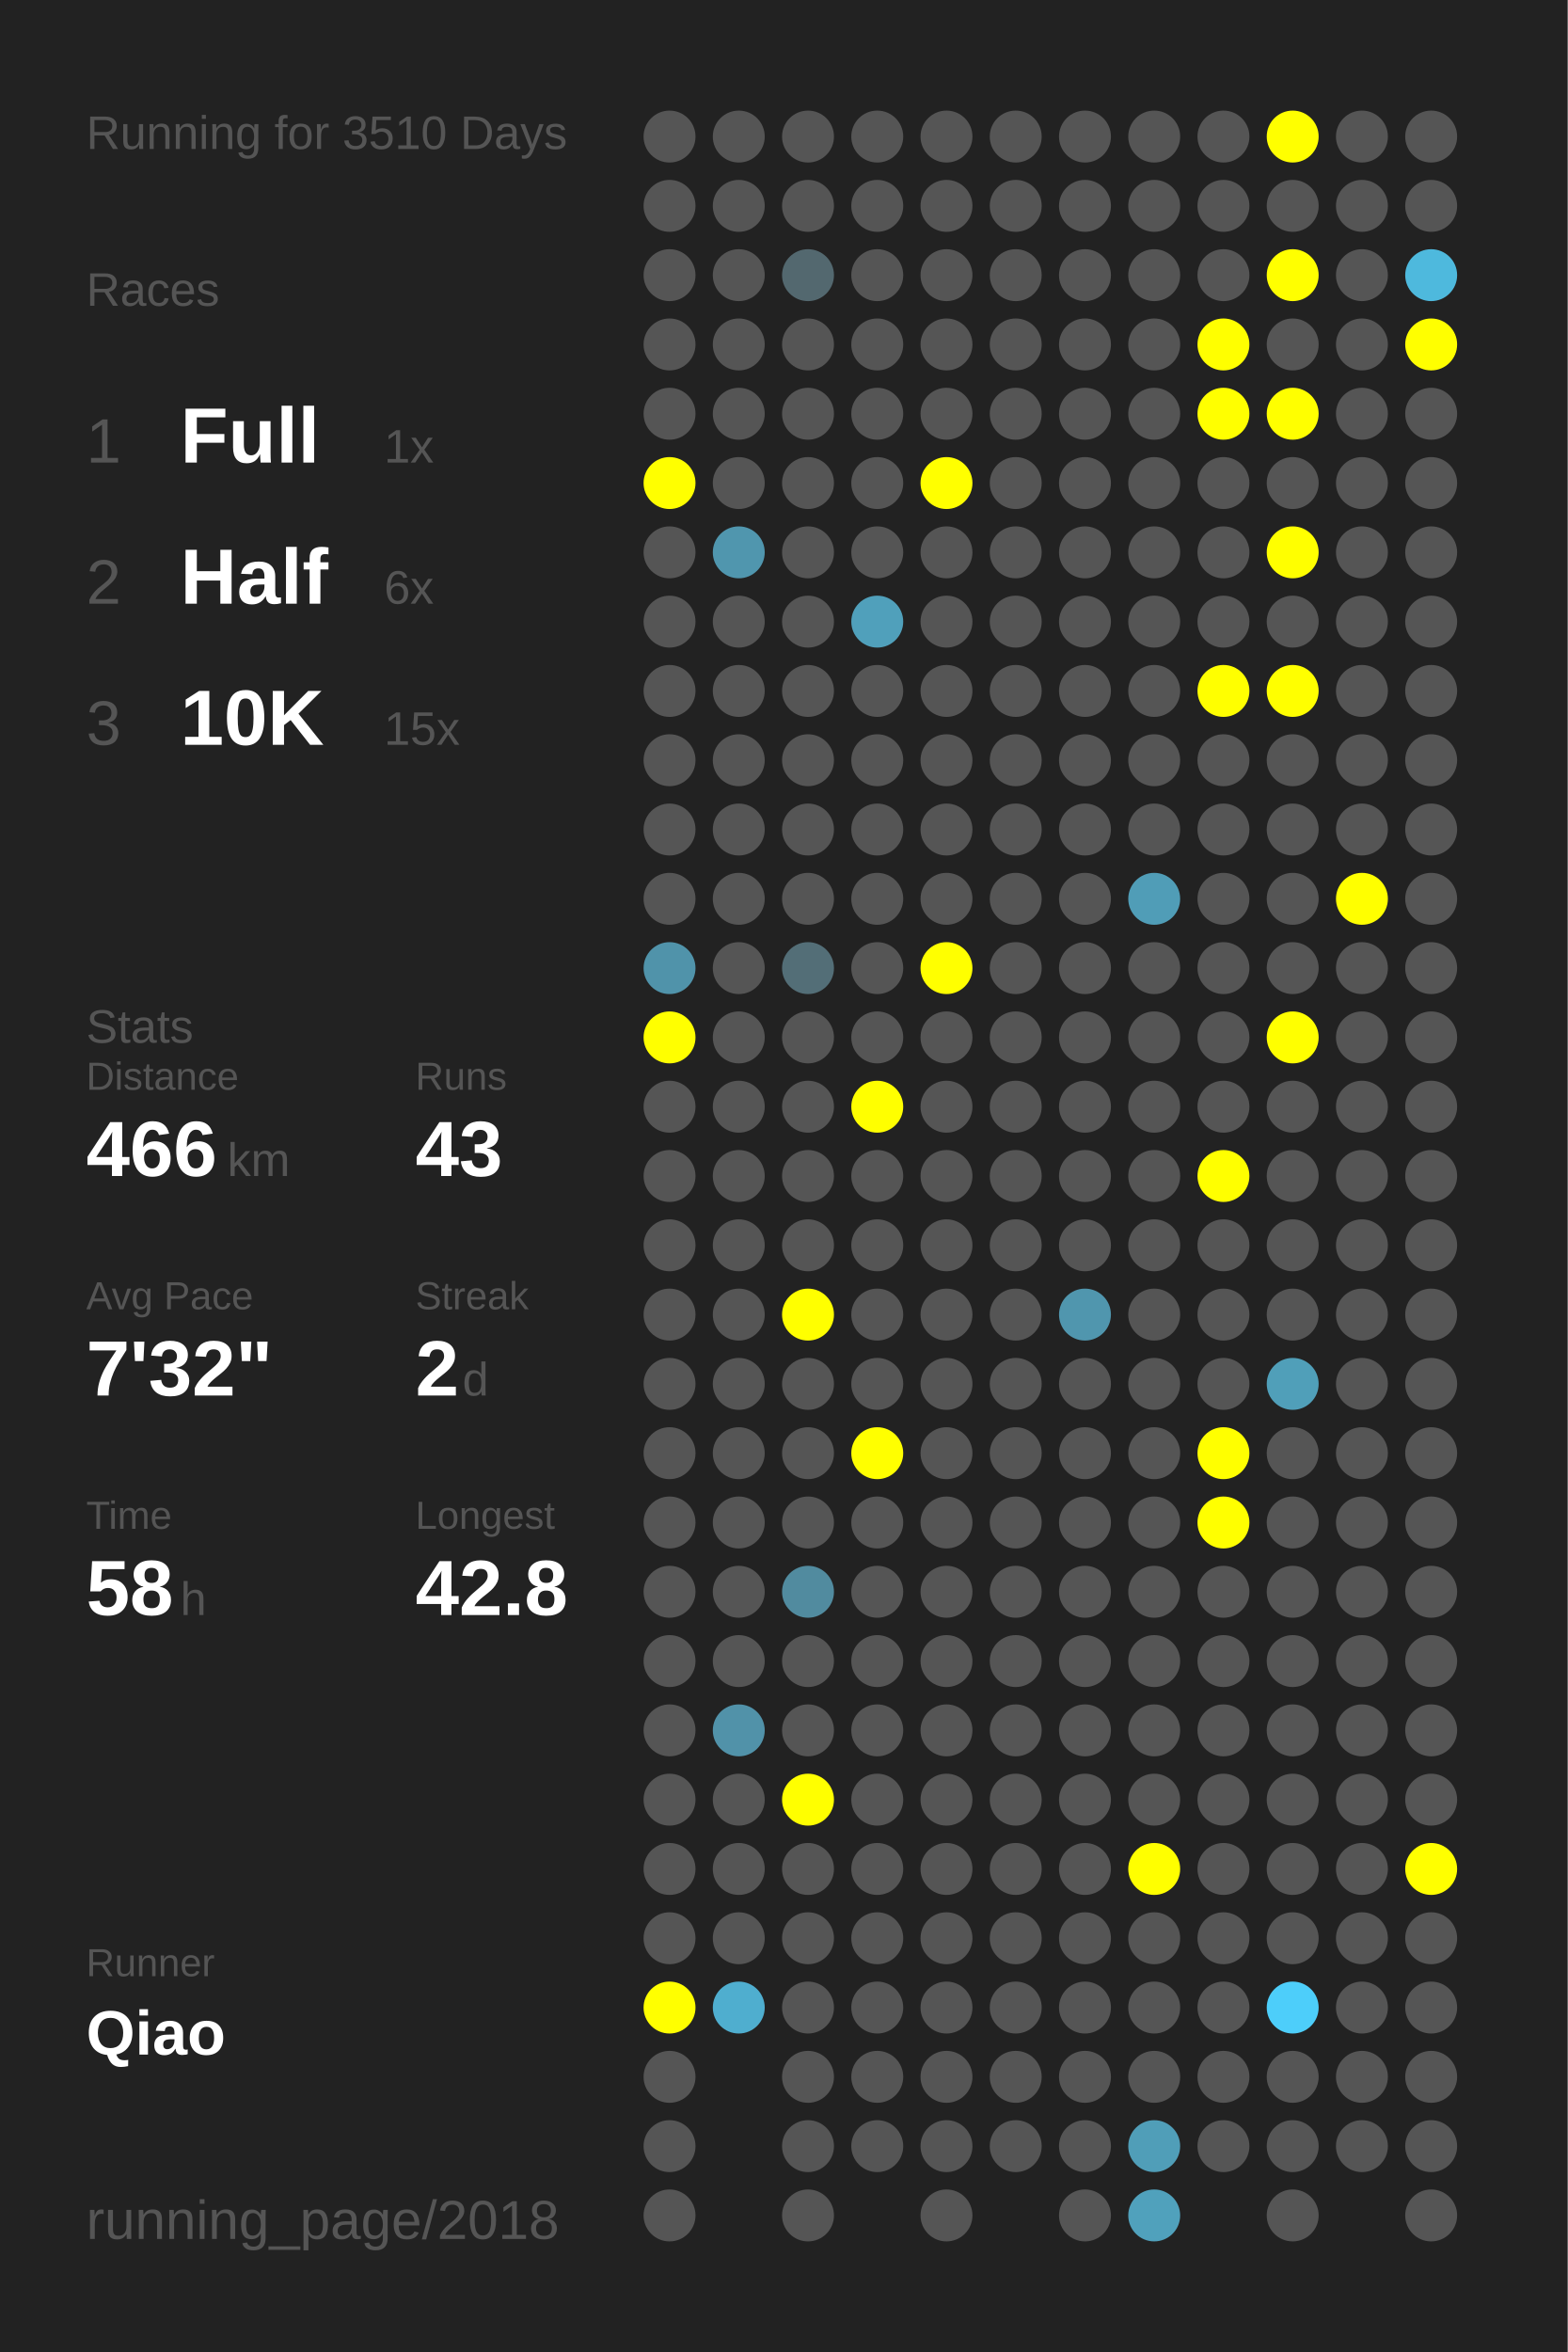
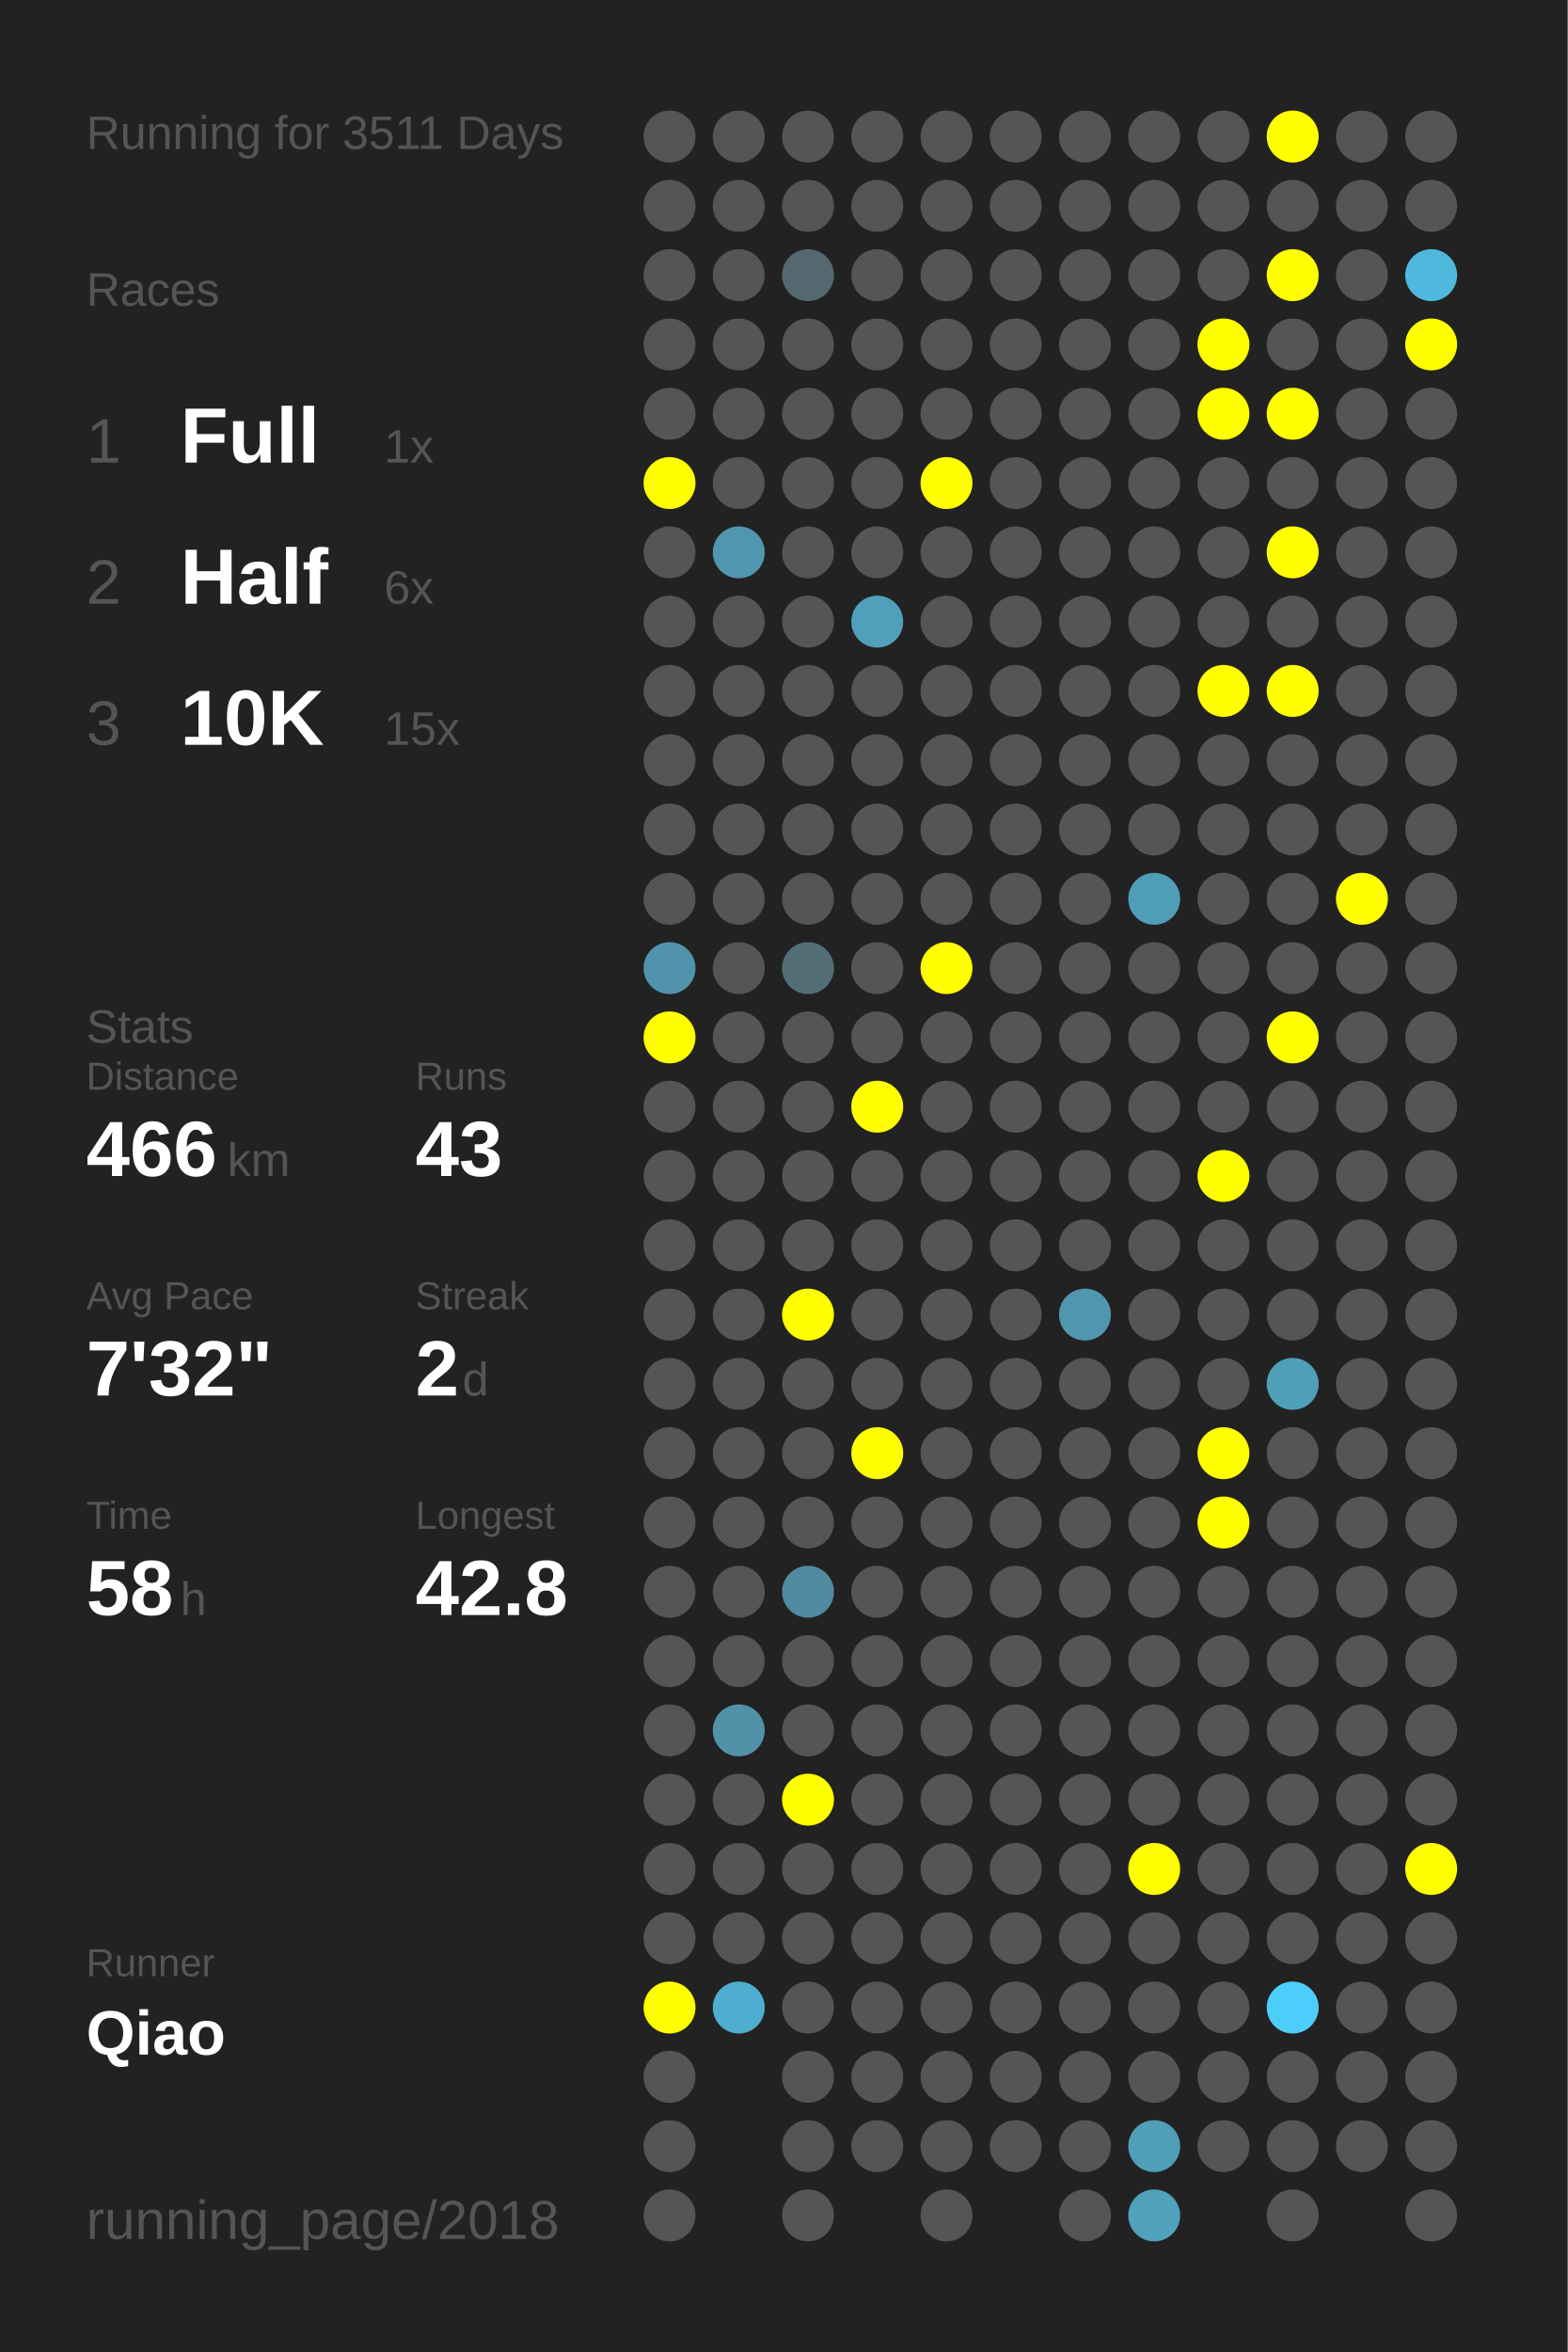
<svg xmlns="http://www.w3.org/2000/svg" baseProfile="full" height="300mm" version="1.1" viewBox="0,0,200,300" width="200mm">
  <defs />
  <rect fill="#222222" height="300" width="200" x="0" y="0" />
-   <text fill="#555555" style="font-size:6px; font-family:Arial;" x="11" y="19">Running for 3510 Days</text>
+   <text fill="#555555" style="font-size:6px; font-family:Arial;" x="11" y="19">Running for 3511 Days</text>
  <text fill="#555555" style="font-size:6px; font-family:Arial;" x="11" y="39">Races</text>
  <text fill="#555555" style="font-size:8px; font-family:Arial;" x="11" y="59">1</text>
  <text fill="#FFFFFF" style="font-size:10px; font-family:Arial; font-weight:bold;" x="23" y="59">Full</text>
  <text fill="#555555" style="font-size:6px; font-family:Arial;" x="49" y="59">1x</text>
  <text fill="#555555" style="font-size:8px; font-family:Arial;" x="11" y="77">2</text>
  <text fill="#FFFFFF" style="font-size:10px; font-family:Arial; font-weight:bold;" x="23" y="77">Half</text>
  <text fill="#555555" style="font-size:6px; font-family:Arial;" x="49" y="77">6x</text>
  <text fill="#555555" style="font-size:8px; font-family:Arial;" x="11" y="95">3</text>
  <text fill="#FFFFFF" style="font-size:10px; font-family:Arial; font-weight:bold;" x="23" y="95">10K</text>
  <text fill="#555555" style="font-size:6px; font-family:Arial;" x="49" y="95">15x</text>
  <text fill="#555555" style="font-size:6px; font-family:Arial;" x="11" y="133">Stats</text>
  <text fill="#555555" style="font-size:5px; font-family:Arial;" x="11" y="139">Distance</text>
  <text fill="#FFFFFF" style="font-size:10px; font-family:Arial; font-weight:bold;" x="11" y="150">466</text>
  <text fill="#555555" style="font-size:6px; font-family:Arial;" x="29" y="150">km</text>
  <text fill="#555555" style="font-size:5px; font-family:Arial;" x="53" y="139">Runs</text>
  <text fill="#FFFFFF" style="font-size:10px; font-family:Arial; font-weight:bold;" x="53" y="150">43</text>
  <text fill="#555555" style="font-size:5px; font-family:Arial;" x="11" y="167">Avg Pace</text>
  <text fill="#FFFFFF" style="font-size:10px; font-family:Arial; font-weight:bold;" x="11" y="178">7'32"</text>
  <text fill="#555555" style="font-size:5px; font-family:Arial;" x="53" y="167">Streak</text>
  <text fill="#FFFFFF" style="font-size:10px; font-family:Arial; font-weight:bold;" x="53" y="178">2</text>
  <text fill="#555555" style="font-size:6px; font-family:Arial;" x="59" y="178">d</text>
  <text fill="#555555" style="font-size:5px; font-family:Arial;" x="11" y="195">Time</text>
  <text fill="#FFFFFF" style="font-size:10px; font-family:Arial; font-weight:bold;" x="11" y="206">58</text>
  <text fill="#555555" style="font-size:6px; font-family:Arial;" x="23" y="206">h</text>
  <text fill="#555555" style="font-size:5px; font-family:Arial;" x="53" y="195">Longest</text>
  <text fill="#FFFFFF" style="font-size:10px; font-family:Arial; font-weight:bold;" x="53" y="206">42.8</text>
  <text fill="#555555" style="font-size:5px; font-family:Arial;" x="11" y="252.065">Runner</text>
  <text fill="#FFFFFF" style="font-size:8px; font-family:Arial; font-weight:bold;" x="11" y="262.065">Qiao</text>
  <text fill="#555555" style="font-size:7px; font-family:Arial;" x="11" y="285.581">running_page/2018</text>
  <circle cx="85.417" cy="17.419" fill="#555555" r="3.312" />
  <circle cx="85.417" cy="26.258" fill="#555555" r="3.312" />
  <circle cx="85.417" cy="35.097" fill="#555555" r="3.312" />
  <circle cx="85.417" cy="43.935" fill="#555555" r="3.312" />
  <circle cx="85.417" cy="52.774" fill="#555555" r="3.312" />
  <circle cx="85.417" cy="61.613" fill="#FFFF00" r="3.312" />
  <circle cx="85.417" cy="70.452" fill="#555555" r="3.312" />
  <circle cx="85.417" cy="79.29" fill="#555555" r="3.312" />
  <circle cx="85.417" cy="88.129" fill="#555555" r="3.312" />
  <circle cx="85.417" cy="96.968" fill="#555555" r="3.312" />
  <circle cx="85.417" cy="105.806" fill="#555555" r="3.312" />
  <circle cx="85.417" cy="114.645" fill="#555555" r="3.312" />
  <circle cx="85.417" cy="123.484" fill="#5093aa" r="3.312" />
  <circle cx="85.417" cy="132.323" fill="#FFFF00" r="3.312" />
  <circle cx="85.417" cy="141.161" fill="#555555" r="3.312" />
  <circle cx="85.417" cy="150" fill="#555555" r="3.312" />
  <circle cx="85.417" cy="158.839" fill="#555555" r="3.312" />
  <circle cx="85.417" cy="167.677" fill="#555555" r="3.312" />
  <circle cx="85.417" cy="176.516" fill="#555555" r="3.312" />
  <circle cx="85.417" cy="185.355" fill="#555555" r="3.312" />
  <circle cx="85.417" cy="194.194" fill="#555555" r="3.312" />
  <circle cx="85.417" cy="203.032" fill="#555555" r="3.312" />
  <circle cx="85.417" cy="211.871" fill="#555555" r="3.312" />
  <circle cx="85.417" cy="220.71" fill="#555555" r="3.312" />
  <circle cx="85.417" cy="229.548" fill="#555555" r="3.312" />
  <circle cx="85.417" cy="238.387" fill="#555555" r="3.312" />
  <circle cx="85.417" cy="247.226" fill="#555555" r="3.312" />
  <circle cx="85.417" cy="256.065" fill="#FFFF00" r="3.312" />
  <circle cx="85.417" cy="264.903" fill="#555555" r="3.312" />
  <circle cx="85.417" cy="273.742" fill="#555555" r="3.312" />
  <circle cx="85.417" cy="282.581" fill="#555555" r="3.312" />
  <circle cx="94.25" cy="17.419" fill="#555555" r="3.312" />
  <circle cx="94.25" cy="26.258" fill="#555555" r="3.312" />
  <circle cx="94.25" cy="35.097" fill="#555555" r="3.312" />
  <circle cx="94.25" cy="43.935" fill="#555555" r="3.312" />
  <circle cx="94.25" cy="52.774" fill="#555555" r="3.312" />
  <circle cx="94.25" cy="61.613" fill="#555555" r="3.312" />
  <circle cx="94.25" cy="70.452" fill="#5096ae" r="3.312" />
  <circle cx="94.25" cy="79.29" fill="#555555" r="3.312" />
  <circle cx="94.25" cy="88.129" fill="#555555" r="3.312" />
  <circle cx="94.25" cy="96.968" fill="#555555" r="3.312" />
  <circle cx="94.25" cy="105.806" fill="#555555" r="3.312" />
  <circle cx="94.25" cy="114.645" fill="#555555" r="3.312" />
  <circle cx="94.25" cy="123.484" fill="#555555" r="3.312" />
  <circle cx="94.25" cy="132.323" fill="#555555" r="3.312" />
  <circle cx="94.25" cy="141.161" fill="#555555" r="3.312" />
  <circle cx="94.25" cy="150" fill="#555555" r="3.312" />
  <circle cx="94.25" cy="158.839" fill="#555555" r="3.312" />
  <circle cx="94.25" cy="167.677" fill="#555555" r="3.312" />
  <circle cx="94.25" cy="176.516" fill="#555555" r="3.312" />
  <circle cx="94.25" cy="185.355" fill="#555555" r="3.312" />
  <circle cx="94.25" cy="194.194" fill="#555555" r="3.312" />
  <circle cx="94.25" cy="203.032" fill="#555555" r="3.312" />
  <circle cx="94.25" cy="211.871" fill="#555555" r="3.312" />
  <circle cx="94.25" cy="220.71" fill="#5192a9" r="3.312" />
  <circle cx="94.25" cy="229.548" fill="#555555" r="3.312" />
  <circle cx="94.25" cy="238.387" fill="#555555" r="3.312" />
  <circle cx="94.25" cy="247.226" fill="#555555" r="3.312" />
  <circle cx="94.25" cy="256.065" fill="#4faecf" r="3.312" />
  <circle cx="103.083" cy="17.419" fill="#555555" r="3.312" />
  <circle cx="103.083" cy="26.258" fill="#555555" r="3.312" />
  <circle cx="103.083" cy="35.097" fill="#53686f" r="3.312" />
  <circle cx="103.083" cy="43.935" fill="#555555" r="3.312" />
  <circle cx="103.083" cy="52.774" fill="#555555" r="3.312" />
  <circle cx="103.083" cy="61.613" fill="#555555" r="3.312" />
  <circle cx="103.083" cy="70.452" fill="#555555" r="3.312" />
  <circle cx="103.083" cy="79.29" fill="#555555" r="3.312" />
  <circle cx="103.083" cy="88.129" fill="#555555" r="3.312" />
  <circle cx="103.083" cy="96.968" fill="#555555" r="3.312" />
  <circle cx="103.083" cy="105.806" fill="#555555" r="3.312" />
  <circle cx="103.083" cy="114.645" fill="#555555" r="3.312" />
  <circle cx="103.083" cy="123.484" fill="#536e77" r="3.312" />
  <circle cx="103.083" cy="132.323" fill="#555555" r="3.312" />
  <circle cx="103.083" cy="141.161" fill="#555555" r="3.312" />
  <circle cx="103.083" cy="150" fill="#555555" r="3.312" />
  <circle cx="103.083" cy="158.839" fill="#555555" r="3.312" />
  <circle cx="103.083" cy="167.677" fill="#FFFF00" r="3.312" />
  <circle cx="103.083" cy="176.516" fill="#555555" r="3.312" />
  <circle cx="103.083" cy="185.355" fill="#555555" r="3.312" />
  <circle cx="103.083" cy="194.194" fill="#555555" r="3.312" />
  <circle cx="103.083" cy="203.032" fill="#518b9f" r="3.312" />
  <circle cx="103.083" cy="211.871" fill="#555555" r="3.312" />
  <circle cx="103.083" cy="220.71" fill="#555555" r="3.312" />
  <circle cx="103.083" cy="229.548" fill="#FFFF00" r="3.312" />
  <circle cx="103.083" cy="238.387" fill="#555555" r="3.312" />
  <circle cx="103.083" cy="247.226" fill="#555555" r="3.312" />
  <circle cx="103.083" cy="256.065" fill="#555555" r="3.312" />
  <circle cx="103.083" cy="264.903" fill="#555555" r="3.312" />
  <circle cx="103.083" cy="273.742" fill="#555555" r="3.312" />
  <circle cx="103.083" cy="282.581" fill="#555555" r="3.312" />
  <circle cx="111.917" cy="17.419" fill="#555555" r="3.312" />
  <circle cx="111.917" cy="26.258" fill="#555555" r="3.312" />
  <circle cx="111.917" cy="35.097" fill="#555555" r="3.312" />
  <circle cx="111.917" cy="43.935" fill="#555555" r="3.312" />
  <circle cx="111.917" cy="52.774" fill="#555555" r="3.312" />
  <circle cx="111.917" cy="61.613" fill="#555555" r="3.312" />
  <circle cx="111.917" cy="70.452" fill="#555555" r="3.312" />
  <circle cx="111.917" cy="79.29" fill="#50a0bb" r="3.312" />
  <circle cx="111.917" cy="88.129" fill="#555555" r="3.312" />
  <circle cx="111.917" cy="96.968" fill="#555555" r="3.312" />
  <circle cx="111.917" cy="105.806" fill="#555555" r="3.312" />
  <circle cx="111.917" cy="114.645" fill="#555555" r="3.312" />
  <circle cx="111.917" cy="123.484" fill="#555555" r="3.312" />
  <circle cx="111.917" cy="132.323" fill="#555555" r="3.312" />
  <circle cx="111.917" cy="141.161" fill="#FFFF00" r="3.312" />
  <circle cx="111.917" cy="150" fill="#555555" r="3.312" />
  <circle cx="111.917" cy="158.839" fill="#555555" r="3.312" />
  <circle cx="111.917" cy="167.677" fill="#555555" r="3.312" />
  <circle cx="111.917" cy="176.516" fill="#555555" r="3.312" />
  <circle cx="111.917" cy="185.355" fill="#FFFF00" r="3.312" />
  <circle cx="111.917" cy="194.194" fill="#555555" r="3.312" />
  <circle cx="111.917" cy="203.032" fill="#555555" r="3.312" />
  <circle cx="111.917" cy="211.871" fill="#555555" r="3.312" />
  <circle cx="111.917" cy="220.71" fill="#555555" r="3.312" />
  <circle cx="111.917" cy="229.548" fill="#555555" r="3.312" />
  <circle cx="111.917" cy="238.387" fill="#555555" r="3.312" />
  <circle cx="111.917" cy="247.226" fill="#555555" r="3.312" />
  <circle cx="111.917" cy="256.065" fill="#555555" r="3.312" />
  <circle cx="111.917" cy="264.903" fill="#555555" r="3.312" />
  <circle cx="111.917" cy="273.742" fill="#555555" r="3.312" />
  <circle cx="120.75" cy="17.419" fill="#555555" r="3.312" />
  <circle cx="120.75" cy="26.258" fill="#555555" r="3.312" />
  <circle cx="120.75" cy="35.097" fill="#555555" r="3.312" />
  <circle cx="120.75" cy="43.935" fill="#555555" r="3.312" />
  <circle cx="120.75" cy="52.774" fill="#555555" r="3.312" />
  <circle cx="120.75" cy="61.613" fill="#FFFF00" r="3.312" />
  <circle cx="120.75" cy="70.452" fill="#555555" r="3.312" />
  <circle cx="120.75" cy="79.29" fill="#555555" r="3.312" />
  <circle cx="120.75" cy="88.129" fill="#555555" r="3.312" />
  <circle cx="120.75" cy="96.968" fill="#555555" r="3.312" />
  <circle cx="120.75" cy="105.806" fill="#555555" r="3.312" />
  <circle cx="120.75" cy="114.645" fill="#555555" r="3.312" />
  <circle cx="120.75" cy="123.484" fill="#FFFF00" r="3.312" />
  <circle cx="120.75" cy="132.323" fill="#555555" r="3.312" />
  <circle cx="120.75" cy="141.161" fill="#555555" r="3.312" />
  <circle cx="120.75" cy="150" fill="#555555" r="3.312" />
  <circle cx="120.75" cy="158.839" fill="#555555" r="3.312" />
  <circle cx="120.75" cy="167.677" fill="#555555" r="3.312" />
  <circle cx="120.75" cy="176.516" fill="#555555" r="3.312" />
  <circle cx="120.75" cy="185.355" fill="#555555" r="3.312" />
  <circle cx="120.75" cy="194.194" fill="#555555" r="3.312" />
  <circle cx="120.75" cy="203.032" fill="#555555" r="3.312" />
  <circle cx="120.75" cy="211.871" fill="#555555" r="3.312" />
  <circle cx="120.75" cy="220.71" fill="#555555" r="3.312" />
  <circle cx="120.75" cy="229.548" fill="#555555" r="3.312" />
  <circle cx="120.75" cy="238.387" fill="#555555" r="3.312" />
  <circle cx="120.75" cy="247.226" fill="#555555" r="3.312" />
  <circle cx="120.75" cy="256.065" fill="#555555" r="3.312" />
  <circle cx="120.75" cy="264.903" fill="#555555" r="3.312" />
  <circle cx="120.75" cy="273.742" fill="#555555" r="3.312" />
  <circle cx="120.75" cy="282.581" fill="#555555" r="3.312" />
  <circle cx="129.583" cy="17.419" fill="#555555" r="3.312" />
  <circle cx="129.583" cy="26.258" fill="#555555" r="3.312" />
  <circle cx="129.583" cy="35.097" fill="#555555" r="3.312" />
  <circle cx="129.583" cy="43.935" fill="#555555" r="3.312" />
  <circle cx="129.583" cy="52.774" fill="#555555" r="3.312" />
  <circle cx="129.583" cy="61.613" fill="#555555" r="3.312" />
  <circle cx="129.583" cy="70.452" fill="#555555" r="3.312" />
  <circle cx="129.583" cy="79.29" fill="#555555" r="3.312" />
  <circle cx="129.583" cy="88.129" fill="#555555" r="3.312" />
  <circle cx="129.583" cy="96.968" fill="#555555" r="3.312" />
  <circle cx="129.583" cy="105.806" fill="#555555" r="3.312" />
  <circle cx="129.583" cy="114.645" fill="#555555" r="3.312" />
  <circle cx="129.583" cy="123.484" fill="#555555" r="3.312" />
  <circle cx="129.583" cy="132.323" fill="#555555" r="3.312" />
  <circle cx="129.583" cy="141.161" fill="#555555" r="3.312" />
  <circle cx="129.583" cy="150" fill="#555555" r="3.312" />
  <circle cx="129.583" cy="158.839" fill="#555555" r="3.312" />
  <circle cx="129.583" cy="167.677" fill="#555555" r="3.312" />
  <circle cx="129.583" cy="176.516" fill="#555555" r="3.312" />
  <circle cx="129.583" cy="185.355" fill="#555555" r="3.312" />
  <circle cx="129.583" cy="194.194" fill="#555555" r="3.312" />
  <circle cx="129.583" cy="203.032" fill="#555555" r="3.312" />
  <circle cx="129.583" cy="211.871" fill="#555555" r="3.312" />
  <circle cx="129.583" cy="220.71" fill="#555555" r="3.312" />
  <circle cx="129.583" cy="229.548" fill="#555555" r="3.312" />
  <circle cx="129.583" cy="238.387" fill="#555555" r="3.312" />
  <circle cx="129.583" cy="247.226" fill="#555555" r="3.312" />
  <circle cx="129.583" cy="256.065" fill="#555555" r="3.312" />
  <circle cx="129.583" cy="264.903" fill="#555555" r="3.312" />
  <circle cx="129.583" cy="273.742" fill="#555555" r="3.312" />
  <circle cx="138.417" cy="17.419" fill="#555555" r="3.312" />
  <circle cx="138.417" cy="26.258" fill="#555555" r="3.312" />
  <circle cx="138.417" cy="35.097" fill="#555555" r="3.312" />
  <circle cx="138.417" cy="43.935" fill="#555555" r="3.312" />
  <circle cx="138.417" cy="52.774" fill="#555555" r="3.312" />
  <circle cx="138.417" cy="61.613" fill="#555555" r="3.312" />
  <circle cx="138.417" cy="70.452" fill="#555555" r="3.312" />
  <circle cx="138.417" cy="79.29" fill="#555555" r="3.312" />
  <circle cx="138.417" cy="88.129" fill="#555555" r="3.312" />
  <circle cx="138.417" cy="96.968" fill="#555555" r="3.312" />
  <circle cx="138.417" cy="105.806" fill="#555555" r="3.312" />
  <circle cx="138.417" cy="114.645" fill="#555555" r="3.312" />
  <circle cx="138.417" cy="123.484" fill="#555555" r="3.312" />
  <circle cx="138.417" cy="132.323" fill="#555555" r="3.312" />
  <circle cx="138.417" cy="141.161" fill="#555555" r="3.312" />
  <circle cx="138.417" cy="150" fill="#555555" r="3.312" />
  <circle cx="138.417" cy="158.839" fill="#555555" r="3.312" />
  <circle cx="138.417" cy="167.677" fill="#5096ae" r="3.312" />
  <circle cx="138.417" cy="176.516" fill="#555555" r="3.312" />
  <circle cx="138.417" cy="185.355" fill="#555555" r="3.312" />
  <circle cx="138.417" cy="194.194" fill="#555555" r="3.312" />
  <circle cx="138.417" cy="203.032" fill="#555555" r="3.312" />
  <circle cx="138.417" cy="211.871" fill="#555555" r="3.312" />
  <circle cx="138.417" cy="220.71" fill="#555555" r="3.312" />
  <circle cx="138.417" cy="229.548" fill="#555555" r="3.312" />
  <circle cx="138.417" cy="238.387" fill="#555555" r="3.312" />
  <circle cx="138.417" cy="247.226" fill="#555555" r="3.312" />
  <circle cx="138.417" cy="256.065" fill="#555555" r="3.312" />
  <circle cx="138.417" cy="264.903" fill="#555555" r="3.312" />
  <circle cx="138.417" cy="273.742" fill="#555555" r="3.312" />
  <circle cx="138.417" cy="282.581" fill="#555555" r="3.312" />
  <circle cx="147.25" cy="17.419" fill="#555555" r="3.312" />
  <circle cx="147.25" cy="26.258" fill="#555555" r="3.312" />
  <circle cx="147.25" cy="35.097" fill="#555555" r="3.312" />
  <circle cx="147.25" cy="43.935" fill="#555555" r="3.312" />
  <circle cx="147.25" cy="52.774" fill="#555555" r="3.312" />
  <circle cx="147.25" cy="61.613" fill="#555555" r="3.312" />
  <circle cx="147.25" cy="70.452" fill="#555555" r="3.312" />
  <circle cx="147.25" cy="79.29" fill="#555555" r="3.312" />
  <circle cx="147.25" cy="88.129" fill="#555555" r="3.312" />
  <circle cx="147.25" cy="96.968" fill="#555555" r="3.312" />
  <circle cx="147.25" cy="105.806" fill="#555555" r="3.312" />
  <circle cx="147.25" cy="114.645" fill="#509db7" r="3.312" />
  <circle cx="147.25" cy="123.484" fill="#555555" r="3.312" />
  <circle cx="147.25" cy="132.323" fill="#555555" r="3.312" />
  <circle cx="147.25" cy="141.161" fill="#555555" r="3.312" />
  <circle cx="147.25" cy="150" fill="#555555" r="3.312" />
  <circle cx="147.25" cy="158.839" fill="#555555" r="3.312" />
  <circle cx="147.25" cy="167.677" fill="#555555" r="3.312" />
  <circle cx="147.25" cy="176.516" fill="#555555" r="3.312" />
  <circle cx="147.25" cy="185.355" fill="#555555" r="3.312" />
  <circle cx="147.25" cy="194.194" fill="#555555" r="3.312" />
  <circle cx="147.25" cy="203.032" fill="#555555" r="3.312" />
  <circle cx="147.25" cy="211.871" fill="#555555" r="3.312" />
  <circle cx="147.25" cy="220.71" fill="#555555" r="3.312" />
  <circle cx="147.25" cy="229.548" fill="#555555" r="3.312" />
  <circle cx="147.25" cy="238.387" fill="#FFFF00" r="3.312" />
  <circle cx="147.25" cy="247.226" fill="#555555" r="3.312" />
  <circle cx="147.25" cy="256.065" fill="#555555" r="3.312" />
  <circle cx="147.25" cy="264.903" fill="#555555" r="3.312" />
  <circle cx="147.25" cy="273.742" fill="#509eb8" r="3.312" />
  <circle cx="147.25" cy="282.581" fill="#50a1bc" r="3.312" />
  <circle cx="156.083" cy="17.419" fill="#555555" r="3.312" />
  <circle cx="156.083" cy="26.258" fill="#555555" r="3.312" />
  <circle cx="156.083" cy="35.097" fill="#555555" r="3.312" />
  <circle cx="156.083" cy="43.935" fill="#FFFF00" r="3.312" />
  <circle cx="156.083" cy="52.774" fill="#FFFF00" r="3.312" />
  <circle cx="156.083" cy="61.613" fill="#555555" r="3.312" />
  <circle cx="156.083" cy="70.452" fill="#555555" r="3.312" />
  <circle cx="156.083" cy="79.29" fill="#555555" r="3.312" />
  <circle cx="156.083" cy="88.129" fill="#FFFF00" r="3.312" />
  <circle cx="156.083" cy="96.968" fill="#555555" r="3.312" />
  <circle cx="156.083" cy="105.806" fill="#555555" r="3.312" />
  <circle cx="156.083" cy="114.645" fill="#555555" r="3.312" />
  <circle cx="156.083" cy="123.484" fill="#555555" r="3.312" />
  <circle cx="156.083" cy="132.323" fill="#555555" r="3.312" />
  <circle cx="156.083" cy="141.161" fill="#555555" r="3.312" />
  <circle cx="156.083" cy="150" fill="#FFFF00" r="3.312" />
  <circle cx="156.083" cy="158.839" fill="#555555" r="3.312" />
  <circle cx="156.083" cy="167.677" fill="#555555" r="3.312" />
  <circle cx="156.083" cy="176.516" fill="#555555" r="3.312" />
  <circle cx="156.083" cy="185.355" fill="#FFFF00" r="3.312" />
  <circle cx="156.083" cy="194.194" fill="#FFFF00" r="3.312" />
  <circle cx="156.083" cy="203.032" fill="#555555" r="3.312" />
  <circle cx="156.083" cy="211.871" fill="#555555" r="3.312" />
  <circle cx="156.083" cy="220.71" fill="#555555" r="3.312" />
  <circle cx="156.083" cy="229.548" fill="#555555" r="3.312" />
  <circle cx="156.083" cy="238.387" fill="#555555" r="3.312" />
  <circle cx="156.083" cy="247.226" fill="#555555" r="3.312" />
  <circle cx="156.083" cy="256.065" fill="#555555" r="3.312" />
  <circle cx="156.083" cy="264.903" fill="#555555" r="3.312" />
  <circle cx="156.083" cy="273.742" fill="#555555" r="3.312" />
  <circle cx="164.917" cy="17.419" fill="#FFFF00" r="3.312" />
  <circle cx="164.917" cy="26.258" fill="#555555" r="3.312" />
  <circle cx="164.917" cy="35.097" fill="#FFFF00" r="3.312" />
  <circle cx="164.917" cy="43.935" fill="#555555" r="3.312" />
  <circle cx="164.917" cy="52.774" fill="#FFFF00" r="3.312" />
  <circle cx="164.917" cy="61.613" fill="#555555" r="3.312" />
  <circle cx="164.917" cy="70.452" fill="#FFFF00" r="3.312" />
  <circle cx="164.917" cy="79.29" fill="#555555" r="3.312" />
  <circle cx="164.917" cy="88.129" fill="#FFFF00" r="3.312" />
  <circle cx="164.917" cy="96.968" fill="#555555" r="3.312" />
  <circle cx="164.917" cy="105.806" fill="#555555" r="3.312" />
  <circle cx="164.917" cy="114.645" fill="#555555" r="3.312" />
  <circle cx="164.917" cy="123.484" fill="#555555" r="3.312" />
  <circle cx="164.917" cy="132.323" fill="#FFFF00" r="3.312" />
  <circle cx="164.917" cy="141.161" fill="#555555" r="3.312" />
  <circle cx="164.917" cy="150" fill="#555555" r="3.312" />
  <circle cx="164.917" cy="158.839" fill="#555555" r="3.312" />
  <circle cx="164.917" cy="167.677" fill="#555555" r="3.312" />
  <circle cx="164.917" cy="176.516" fill="#509fb9" r="3.312" />
  <circle cx="164.917" cy="185.355" fill="#555555" r="3.312" />
  <circle cx="164.917" cy="194.194" fill="#555555" r="3.312" />
  <circle cx="164.917" cy="203.032" fill="#555555" r="3.312" />
  <circle cx="164.917" cy="211.871" fill="#555555" r="3.312" />
  <circle cx="164.917" cy="220.71" fill="#555555" r="3.312" />
  <circle cx="164.917" cy="229.548" fill="#555555" r="3.312" />
  <circle cx="164.917" cy="238.387" fill="#555555" r="3.312" />
  <circle cx="164.917" cy="247.226" fill="#555555" r="3.312" />
  <circle cx="164.917" cy="256.065" fill="#4dcefa" r="3.312" />
  <circle cx="164.917" cy="264.903" fill="#555555" r="3.312" />
  <circle cx="164.917" cy="273.742" fill="#555555" r="3.312" />
  <circle cx="164.917" cy="282.581" fill="#555555" r="3.312" />
  <circle cx="173.75" cy="17.419" fill="#555555" r="3.312" />
  <circle cx="173.75" cy="26.258" fill="#555555" r="3.312" />
  <circle cx="173.75" cy="35.097" fill="#555555" r="3.312" />
  <circle cx="173.75" cy="43.935" fill="#555555" r="3.312" />
  <circle cx="173.75" cy="52.774" fill="#555555" r="3.312" />
  <circle cx="173.75" cy="61.613" fill="#555555" r="3.312" />
  <circle cx="173.75" cy="70.452" fill="#555555" r="3.312" />
  <circle cx="173.75" cy="79.29" fill="#555555" r="3.312" />
  <circle cx="173.75" cy="88.129" fill="#555555" r="3.312" />
  <circle cx="173.75" cy="96.968" fill="#555555" r="3.312" />
  <circle cx="173.75" cy="105.806" fill="#555555" r="3.312" />
  <circle cx="173.75" cy="114.645" fill="#FFFF00" r="3.312" />
  <circle cx="173.75" cy="123.484" fill="#555555" r="3.312" />
  <circle cx="173.75" cy="132.323" fill="#555555" r="3.312" />
  <circle cx="173.75" cy="141.161" fill="#555555" r="3.312" />
  <circle cx="173.75" cy="150" fill="#555555" r="3.312" />
  <circle cx="173.75" cy="158.839" fill="#555555" r="3.312" />
  <circle cx="173.75" cy="167.677" fill="#555555" r="3.312" />
  <circle cx="173.75" cy="176.516" fill="#555555" r="3.312" />
  <circle cx="173.75" cy="185.355" fill="#555555" r="3.312" />
  <circle cx="173.75" cy="194.194" fill="#555555" r="3.312" />
  <circle cx="173.75" cy="203.032" fill="#555555" r="3.312" />
  <circle cx="173.75" cy="211.871" fill="#555555" r="3.312" />
  <circle cx="173.75" cy="220.71" fill="#555555" r="3.312" />
  <circle cx="173.75" cy="229.548" fill="#555555" r="3.312" />
  <circle cx="173.75" cy="238.387" fill="#555555" r="3.312" />
  <circle cx="173.75" cy="247.226" fill="#555555" r="3.312" />
  <circle cx="173.75" cy="256.065" fill="#555555" r="3.312" />
  <circle cx="173.75" cy="264.903" fill="#555555" r="3.312" />
  <circle cx="173.75" cy="273.742" fill="#555555" r="3.312" />
  <circle cx="182.583" cy="17.419" fill="#555555" r="3.312" />
  <circle cx="182.583" cy="26.258" fill="#555555" r="3.312" />
  <circle cx="182.583" cy="35.097" fill="#4eb9dd" r="3.312" />
  <circle cx="182.583" cy="43.935" fill="#FFFF00" r="3.312" />
  <circle cx="182.583" cy="52.774" fill="#555555" r="3.312" />
  <circle cx="182.583" cy="61.613" fill="#555555" r="3.312" />
  <circle cx="182.583" cy="70.452" fill="#555555" r="3.312" />
  <circle cx="182.583" cy="79.29" fill="#555555" r="3.312" />
  <circle cx="182.583" cy="88.129" fill="#555555" r="3.312" />
  <circle cx="182.583" cy="96.968" fill="#555555" r="3.312" />
  <circle cx="182.583" cy="105.806" fill="#555555" r="3.312" />
  <circle cx="182.583" cy="114.645" fill="#555555" r="3.312" />
  <circle cx="182.583" cy="123.484" fill="#555555" r="3.312" />
  <circle cx="182.583" cy="132.323" fill="#555555" r="3.312" />
  <circle cx="182.583" cy="141.161" fill="#555555" r="3.312" />
  <circle cx="182.583" cy="150" fill="#555555" r="3.312" />
  <circle cx="182.583" cy="158.839" fill="#555555" r="3.312" />
  <circle cx="182.583" cy="167.677" fill="#555555" r="3.312" />
  <circle cx="182.583" cy="176.516" fill="#555555" r="3.312" />
  <circle cx="182.583" cy="185.355" fill="#555555" r="3.312" />
  <circle cx="182.583" cy="194.194" fill="#555555" r="3.312" />
  <circle cx="182.583" cy="203.032" fill="#555555" r="3.312" />
  <circle cx="182.583" cy="211.871" fill="#555555" r="3.312" />
  <circle cx="182.583" cy="220.71" fill="#555555" r="3.312" />
  <circle cx="182.583" cy="229.548" fill="#555555" r="3.312" />
  <circle cx="182.583" cy="238.387" fill="#FFFF00" r="3.312" />
  <circle cx="182.583" cy="247.226" fill="#555555" r="3.312" />
  <circle cx="182.583" cy="256.065" fill="#555555" r="3.312" />
  <circle cx="182.583" cy="264.903" fill="#555555" r="3.312" />
  <circle cx="182.583" cy="273.742" fill="#555555" r="3.312" />
  <circle cx="182.583" cy="282.581" fill="#555555" r="3.312" />
</svg>
